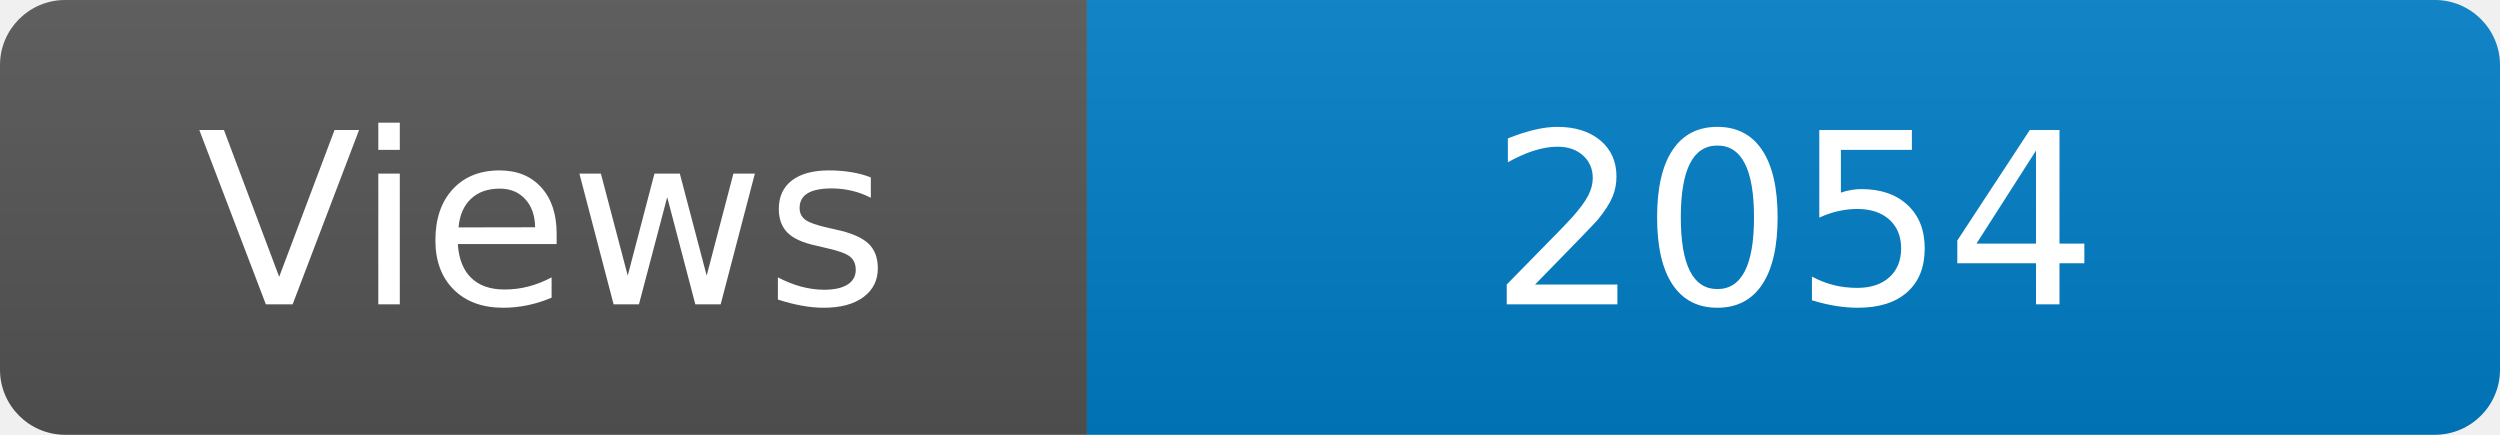
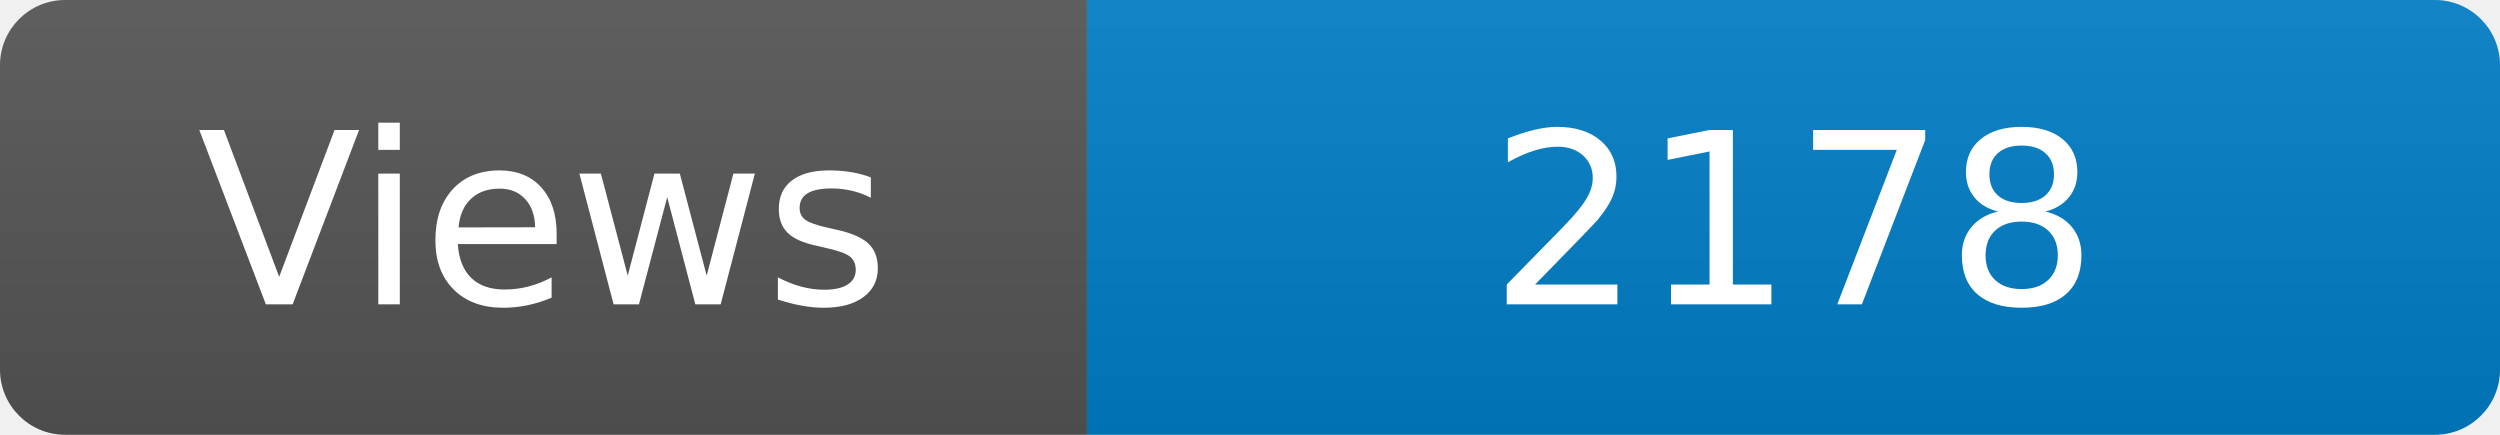
<svg xmlns="http://www.w3.org/2000/svg" width="115" height="20" role="img" aria-label="Maintained?: yes">
  <linearGradient id="s" x2="0" y2="100%">
    <stop offset="0" stop-color="#bbb" stop-opacity=".1" />
    <stop offset="1" stop-opacity=".1" />
  </linearGradient>
  <clipPath id="r">
    <rect width="115" height="20" rx="3" fill="#fff" />
  </clipPath>
  <g clip-path="url(#r)">
    <rect width="50" height="20" fill="#555" />
    <rect x="50" width="160" height="20" fill="#007ec6" />
    <rect width="115" height="20" fill="url(#s)" />
  </g>
  <g fill="#fff" text-anchor="middle" font-family="Verdana,Geneva,DejaVu Sans,sans-serif" font-size="110">
    <text x="250" y="140" transform="scale(.1)" fill="#fff">Views</text>
-     <text x="825" y="140" transform="scale(.1)" fill="#fff">2054</text>
+     <text x="825" y="140" transform="scale(.1)" fill="#fff">2178</text>
  </g>
</svg>
